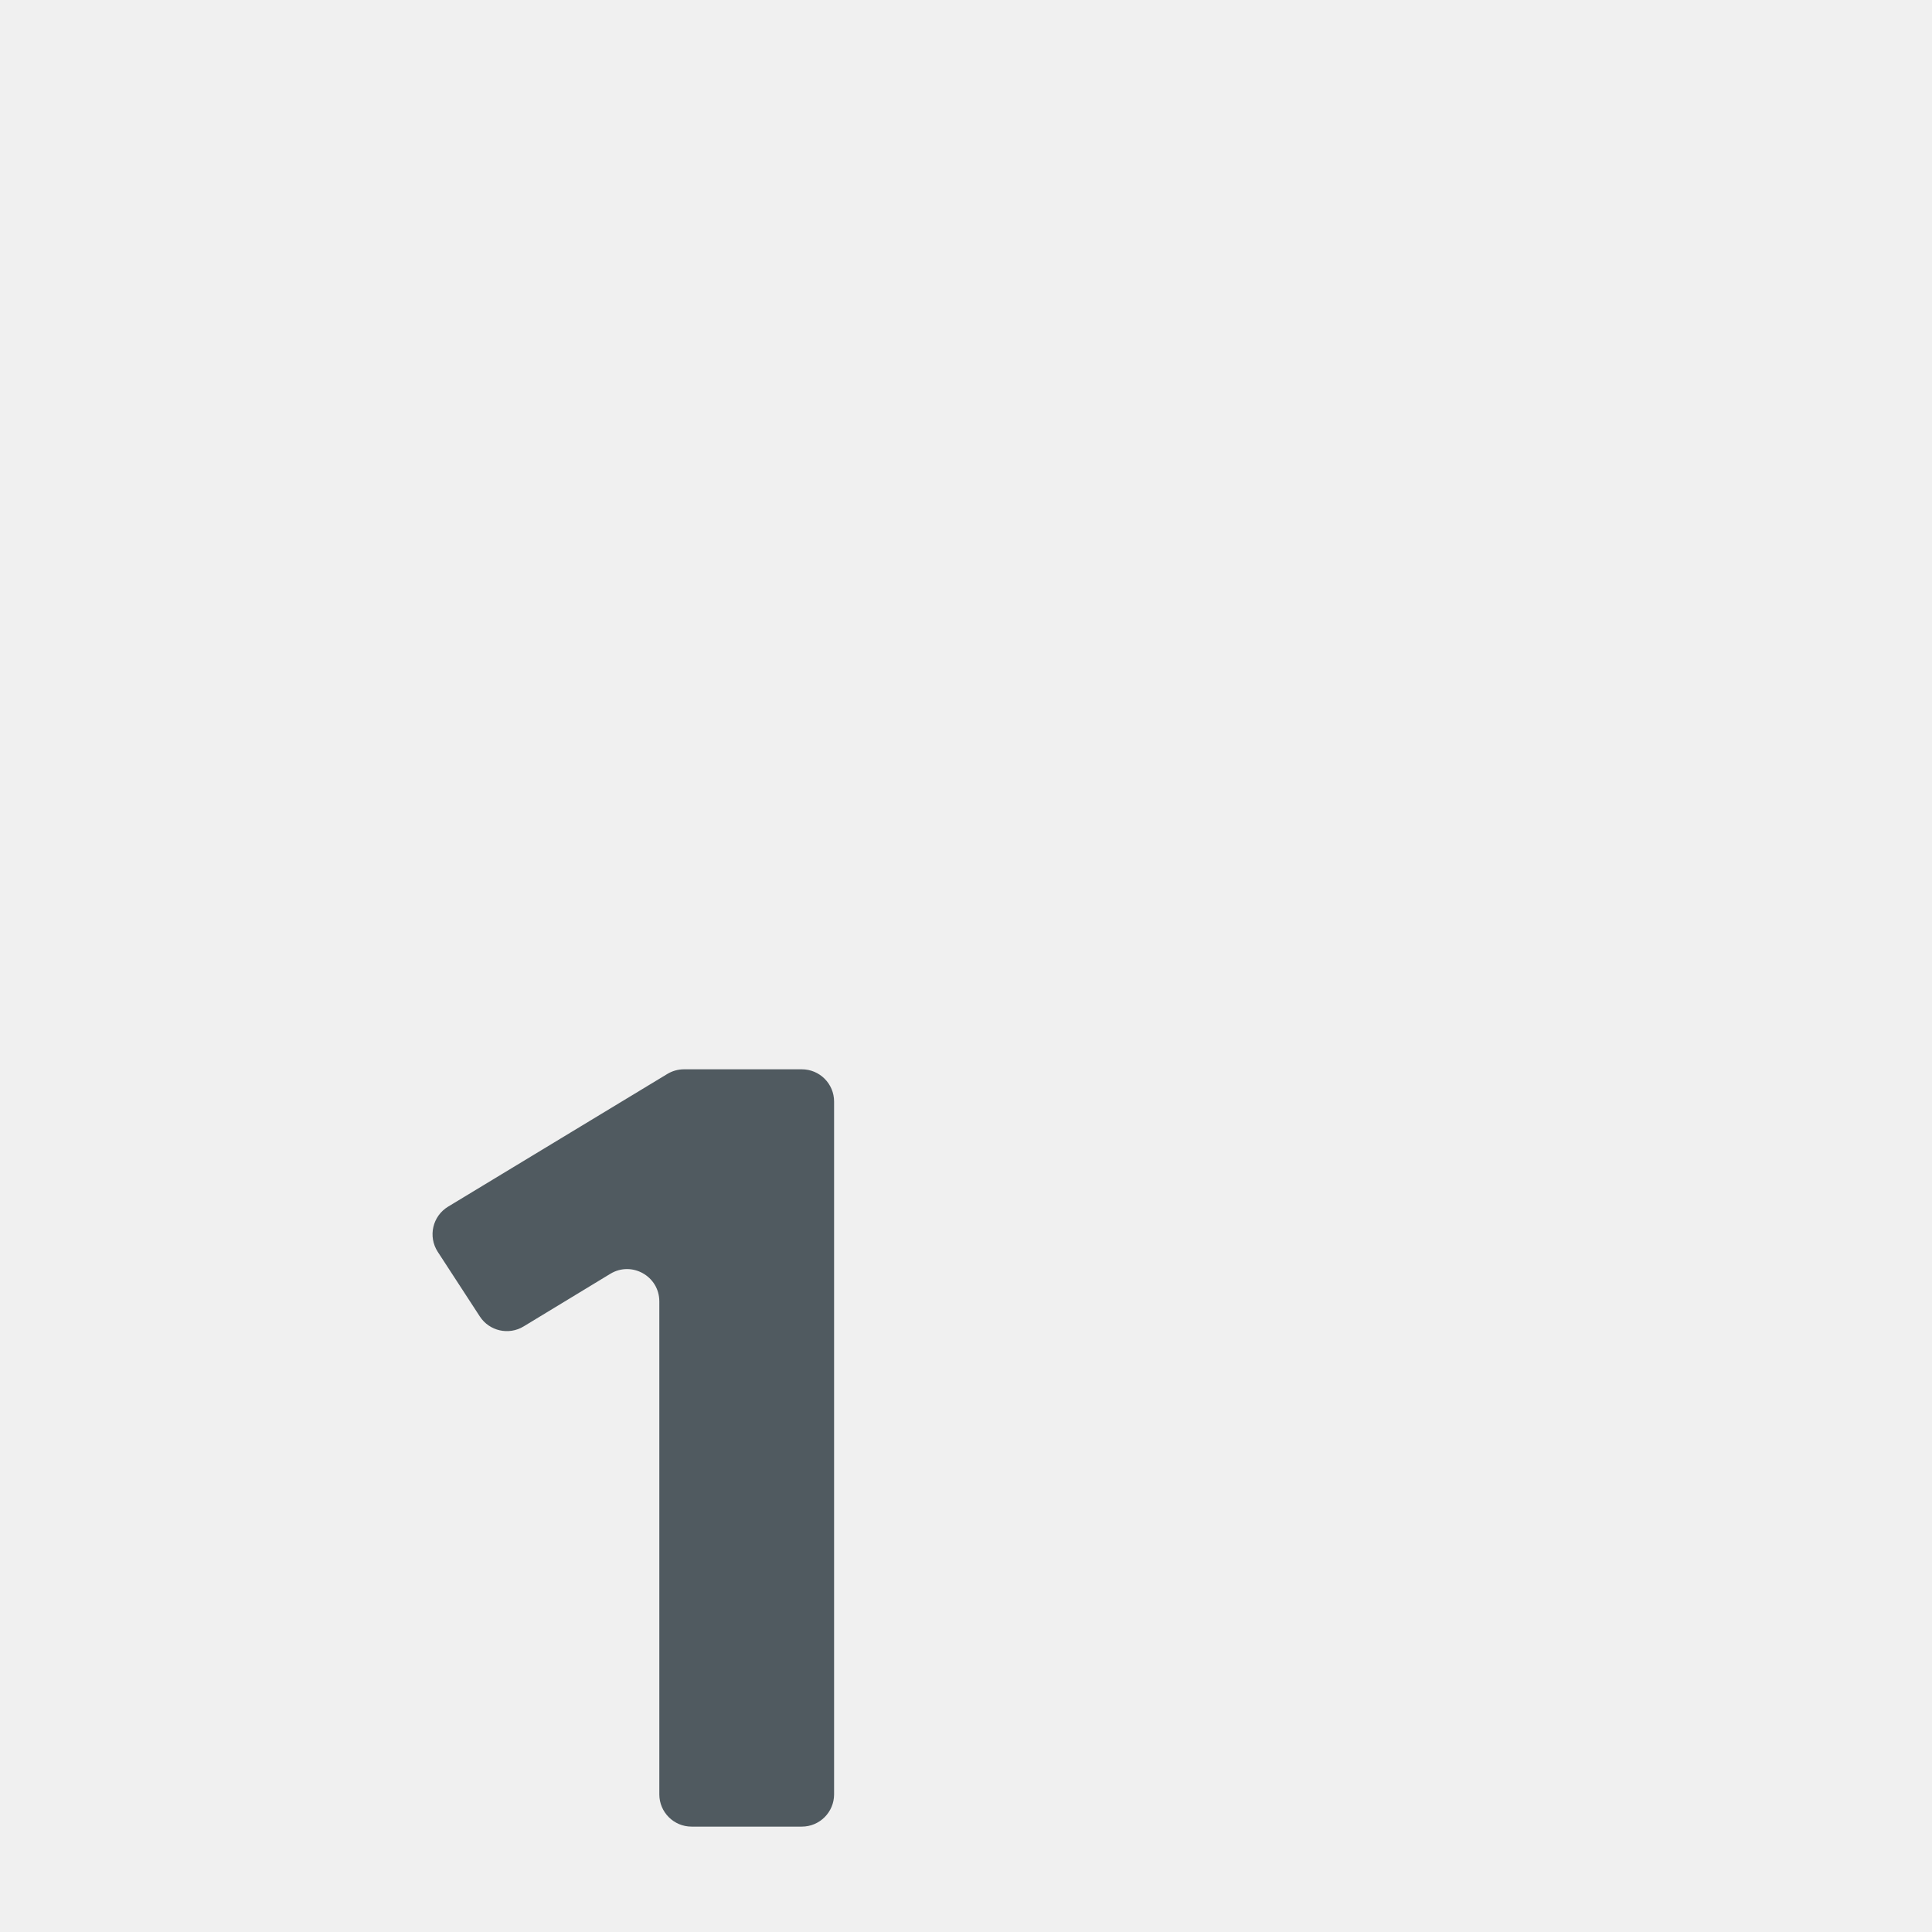
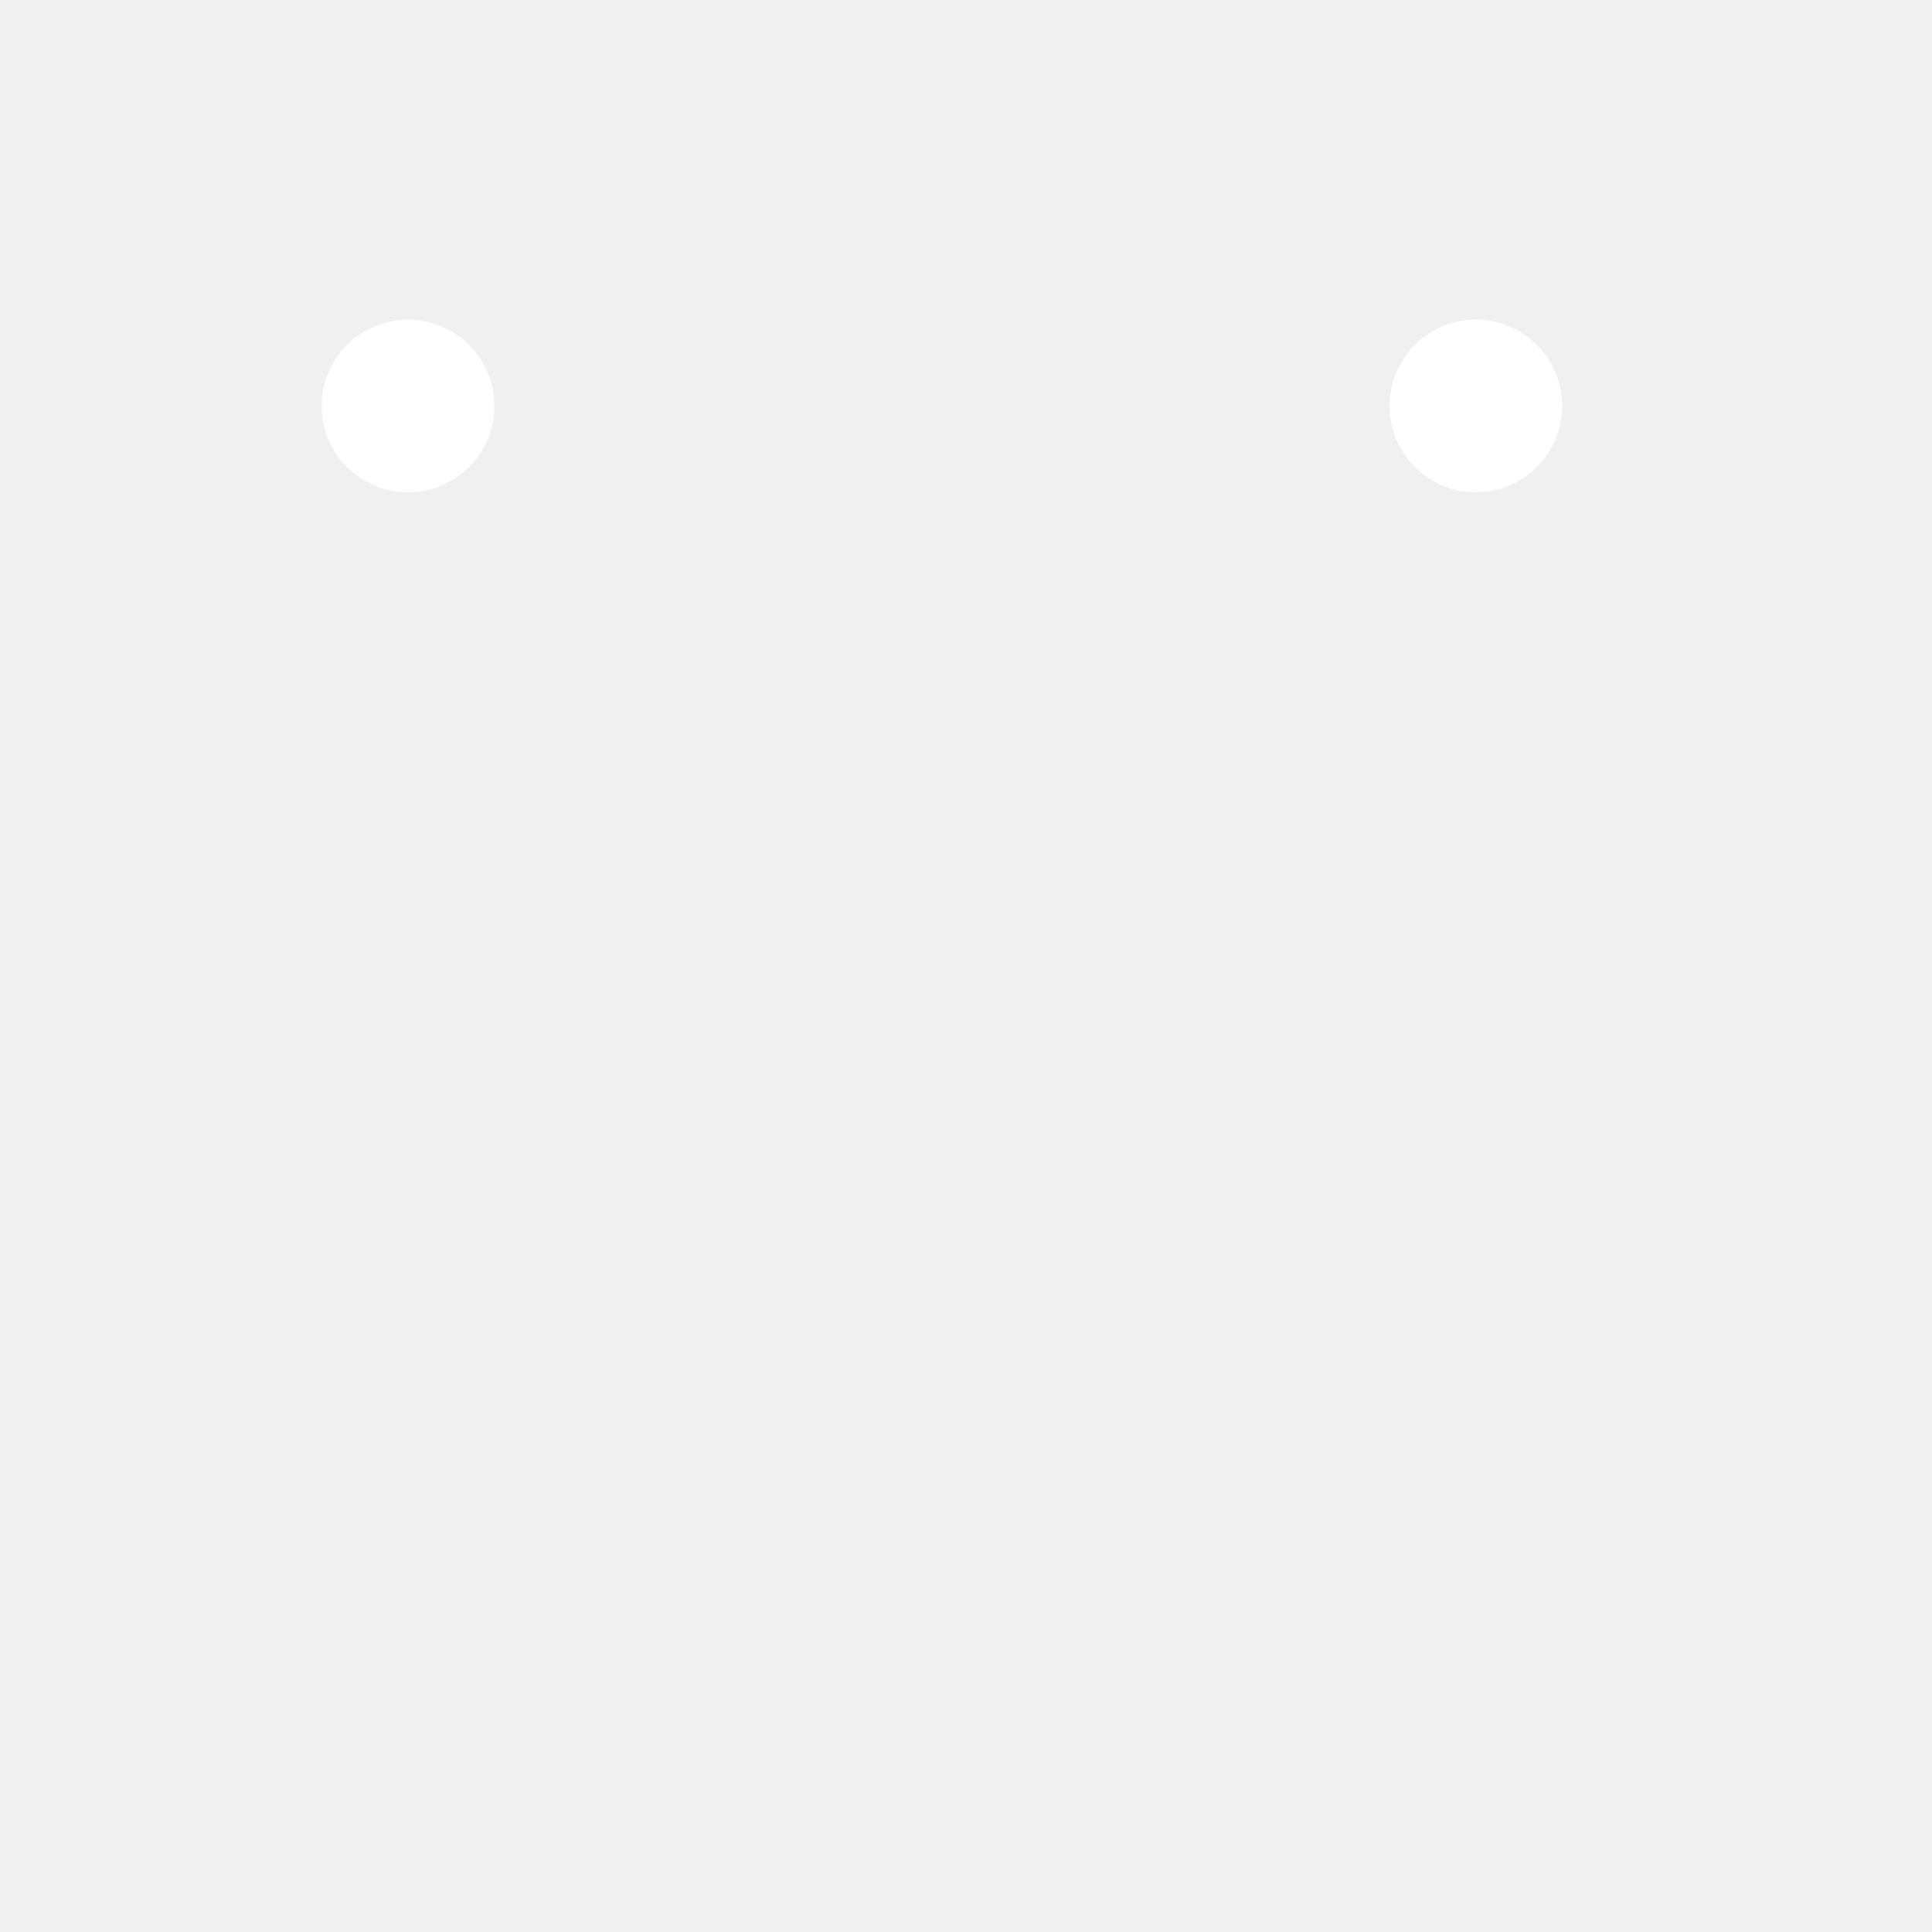
<svg xmlns="http://www.w3.org/2000/svg" version="1.1" x="0px" y="0px" viewBox="0 0 512 512" enable-background="new 0 0 512 512" xml:space="preserve">
  <g id="Layer_4">
-     <path fill="#505A60" d="M212.49,484.073h-29.212c-4.723,0-8.551-3.828-8.551-8.551V344.883c0-6.666-7.289-10.769-12.987-7.31   l-22.979,13.946c-3.947,2.396-9.084,1.225-11.603-2.645l-11.145-17.121c-2.636-4.05-1.395-9.478,2.739-11.98l58.09-35.16   c1.335-0.808,2.867-1.236,4.428-1.236h31.221c4.723,0,8.551,3.828,8.551,8.551v183.595   C221.041,480.245,217.212,484.073,212.49,484.073z" />
+     <path fill="#FFFFFF" d="M131.004,107.585c0,12.637-10.244,22.881-22.881,22.881s-22.881-10.244-22.881-22.881   s10.244-22.881,22.881-22.881S131.004,94.948,131.004,107.585z M391.119,84.704c-12.637,0-22.881,10.244-22.881,22.881   s10.244,22.881,22.881,22.881S414,120.222,414,107.585S403.756,84.704,391.119,84.704z" />
  </g>
  <g id="Layer_1">
</g>
</svg>
